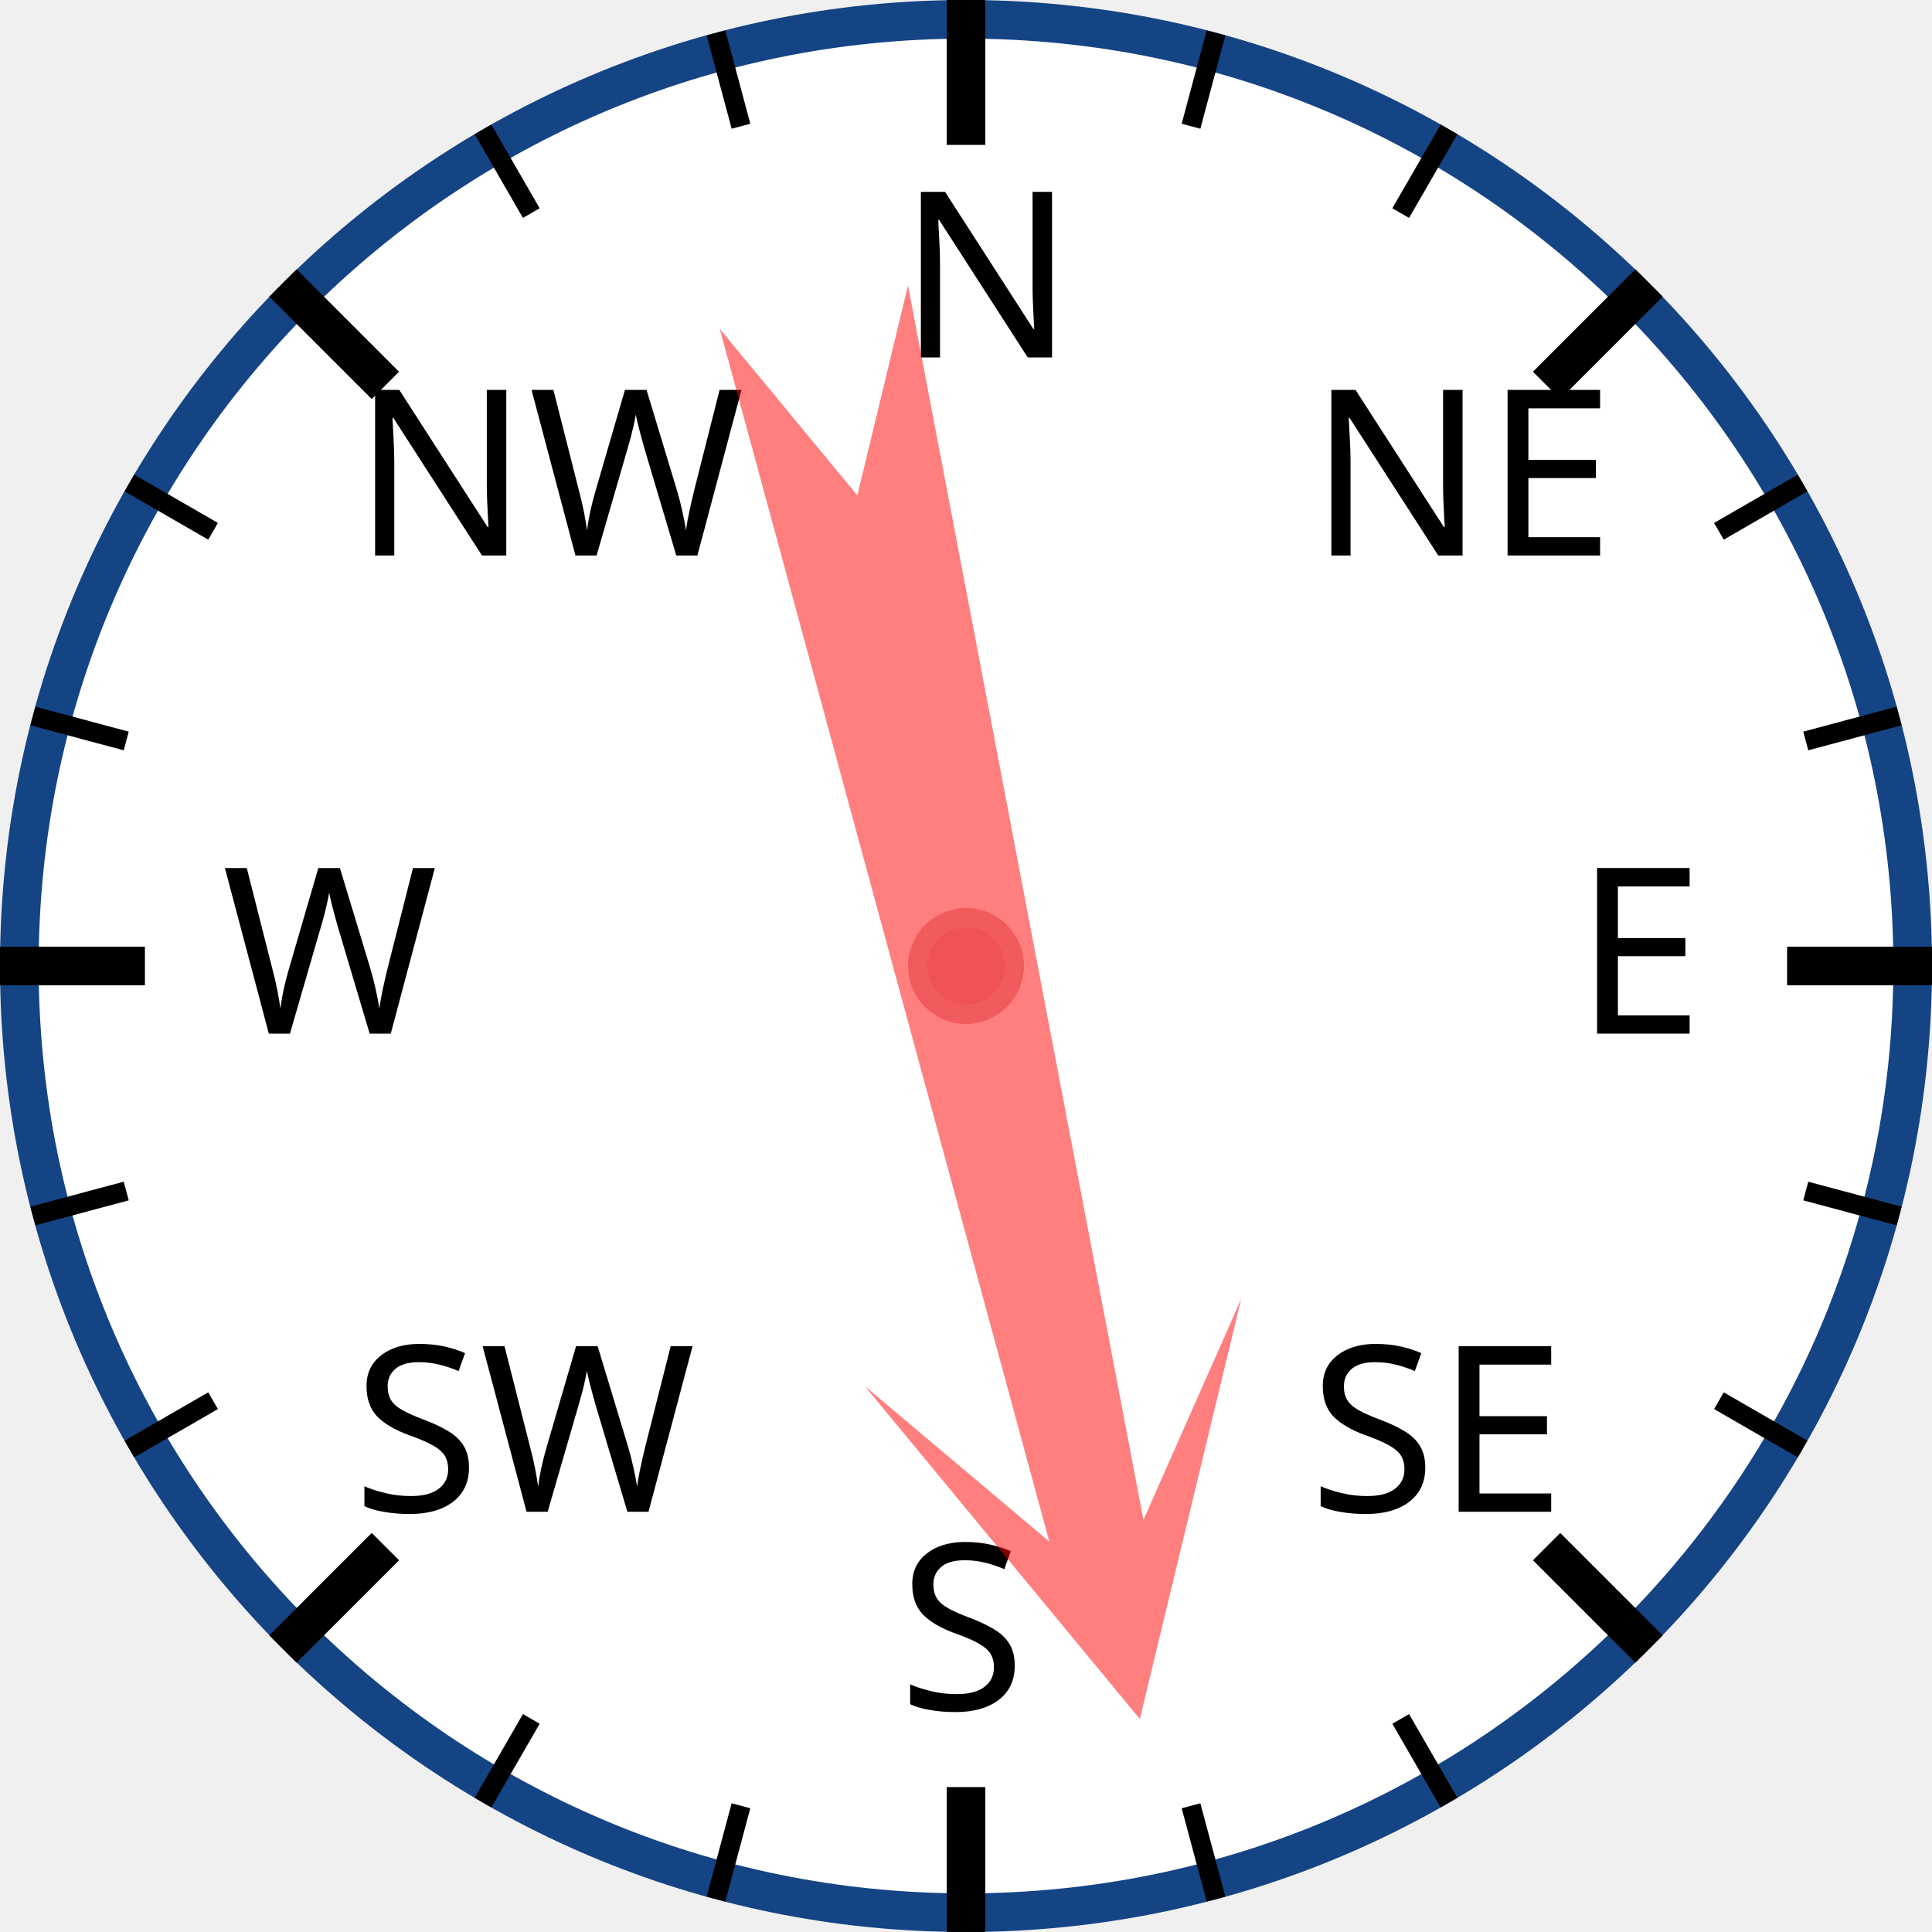
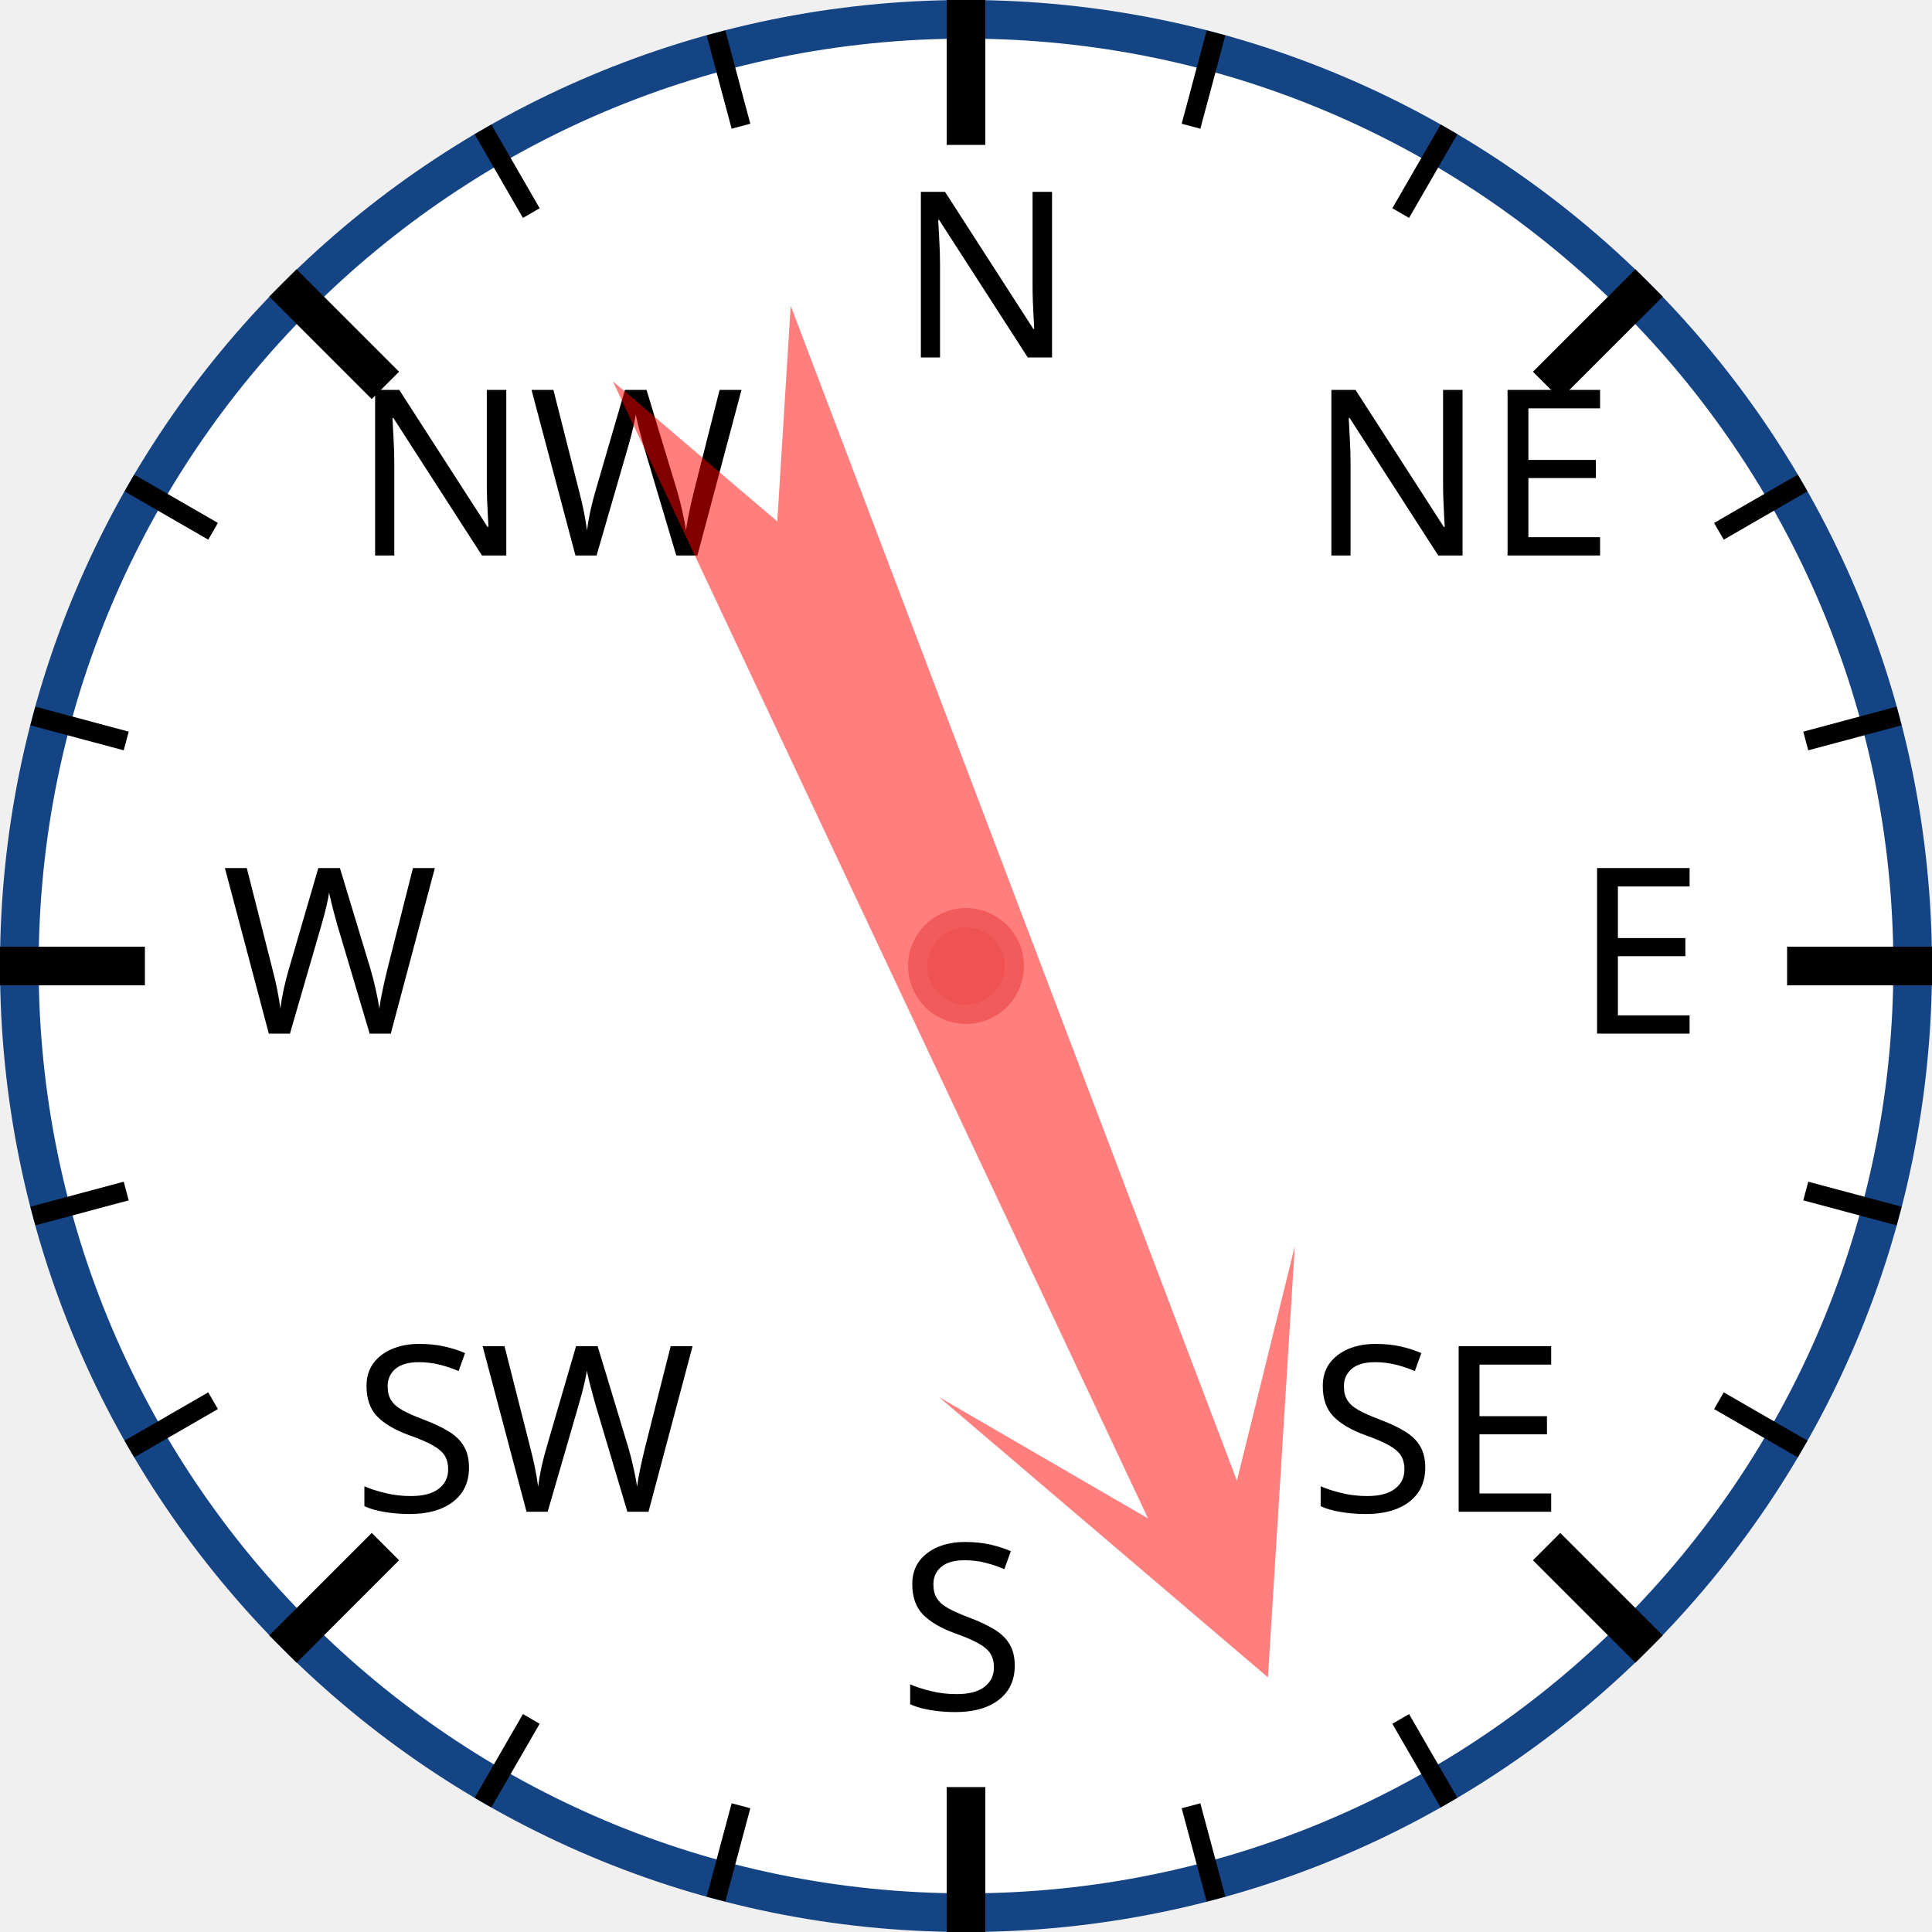
<svg xmlns="http://www.w3.org/2000/svg" width="120px" height="120px" viewBox="0 0 200 200">
  <circle cx="100" cy="100" r="98" style="fill: white; stroke: #154485; stroke-width: 4;" />
  <text x="93.0" y="37.0" style="font-family: sans-serif; font-size: 18pt;">N</text>
  <line x1="100.0" y1="0.0" x2="100.0" y2="15.0" style="stroke: black; stroke-width: 4;" />
  <line x1="74.118" y1="3.407" x2="76.706" y2="13.067" style="stroke: black; stroke-width: 2;" />
  <line x1="50" y1="13.397" x2="55" y2="22.058" style="stroke: black; stroke-width: 2;" />
  <text x="36.503" y="57.503" style="font-family: sans-serif; font-size: 18pt;">NW</text>
  <line x1="29.289" y1="29.289" x2="39.896" y2="39.896" style="stroke: black; stroke-width: 4;" />
  <line x1="13.397" y1="50" x2="22.058" y2="55" style="stroke: black; stroke-width: 2;" />
  <line x1="3.407" y1="74.118" x2="13.067" y2="76.706" style="stroke: black; stroke-width: 2;" />
  <text x="23.0" y="107.0" style="font-family: sans-serif; font-size: 18pt;">W</text>
  <line x1="0.0" y1="100.0" x2="15.0" y2="100.0" style="stroke: black; stroke-width: 4;" />
  <line x1="3.407" y1="125.882" x2="13.067" y2="123.294" style="stroke: black; stroke-width: 2;" />
  <line x1="13.397" y1="150" x2="22.058" y2="145" style="stroke: black; stroke-width: 2;" />
  <text x="36.503" y="156.497" style="font-family: sans-serif; font-size: 18pt;">SW</text>
  <line x1="29.289" y1="170.711" x2="39.896" y2="160.104" style="stroke: black; stroke-width: 4;" />
  <line x1="50" y1="186.603" x2="55" y2="177.942" style="stroke: black; stroke-width: 2;" />
  <line x1="74.118" y1="196.593" x2="76.706" y2="186.933" style="stroke: black; stroke-width: 2;" />
  <text x="93" y="177.0" style="font-family: sans-serif; font-size: 18pt;">S</text>
  <line x1="100" y1="200.0" x2="100" y2="185.0" style="stroke: black; stroke-width: 4;" />
  <line x1="125.882" y1="196.593" x2="123.294" y2="186.933" style="stroke: black; stroke-width: 2;" />
  <line x1="150.0" y1="186.603" x2="145.0" y2="177.942" style="stroke: black; stroke-width: 2;" />
  <text x="135.497" y="156.497" style="font-family: sans-serif; font-size: 18pt;">SE</text>
  <line x1="170.711" y1="170.711" x2="160.104" y2="160.104" style="stroke: black; stroke-width: 4;" />
  <line x1="186.603" y1="150" x2="177.942" y2="145" style="stroke: black; stroke-width: 2;" />
  <line x1="196.593" y1="125.882" x2="186.933" y2="123.294" style="stroke: black; stroke-width: 2;" />
  <text x="163.0" y="107" style="font-family: sans-serif; font-size: 18pt;">E</text>
  <line x1="200.0" y1="100" x2="185.0" y2="100" style="stroke: black; stroke-width: 4;" />
  <line x1="196.593" y1="74.118" x2="186.933" y2="76.706" style="stroke: black; stroke-width: 2;" />
  <line x1="186.603" y1="50" x2="177.942" y2="55" style="stroke: black; stroke-width: 2;" />
  <text x="135.497" y="57.503" style="font-family: sans-serif; font-size: 18pt;">NE</text>
  <line x1="170.711" y1="29.289" x2="160.104" y2="39.896" style="stroke: black; stroke-width: 4;" />
  <line x1="150" y1="13.397" x2="145" y2="22.058" style="stroke: black; stroke-width: 2;" />
  <line x1="125.882" y1="3.407" x2="123.294" y2="13.067" style="stroke: black; stroke-width: 2;" />
-   <polygon points="100 20 120 60 105 40 110 170 100 150 90 170 95 40 80 60" style="fill: red; fill-opacity: 0.5;" transform="rotate(167,100,100)" />
+   <polygon points="100 20 120 60 105 40 110 170 100 150 90 170 95 40 80 60" style="fill: red; fill-opacity: 0.5;" transform="rotate(157,100,100)" />
  <circle cx="100" cy="100" r="5" style="fill: #EE5252; stroke: #F25B5B; stroke-width: 2;" />
</svg>
